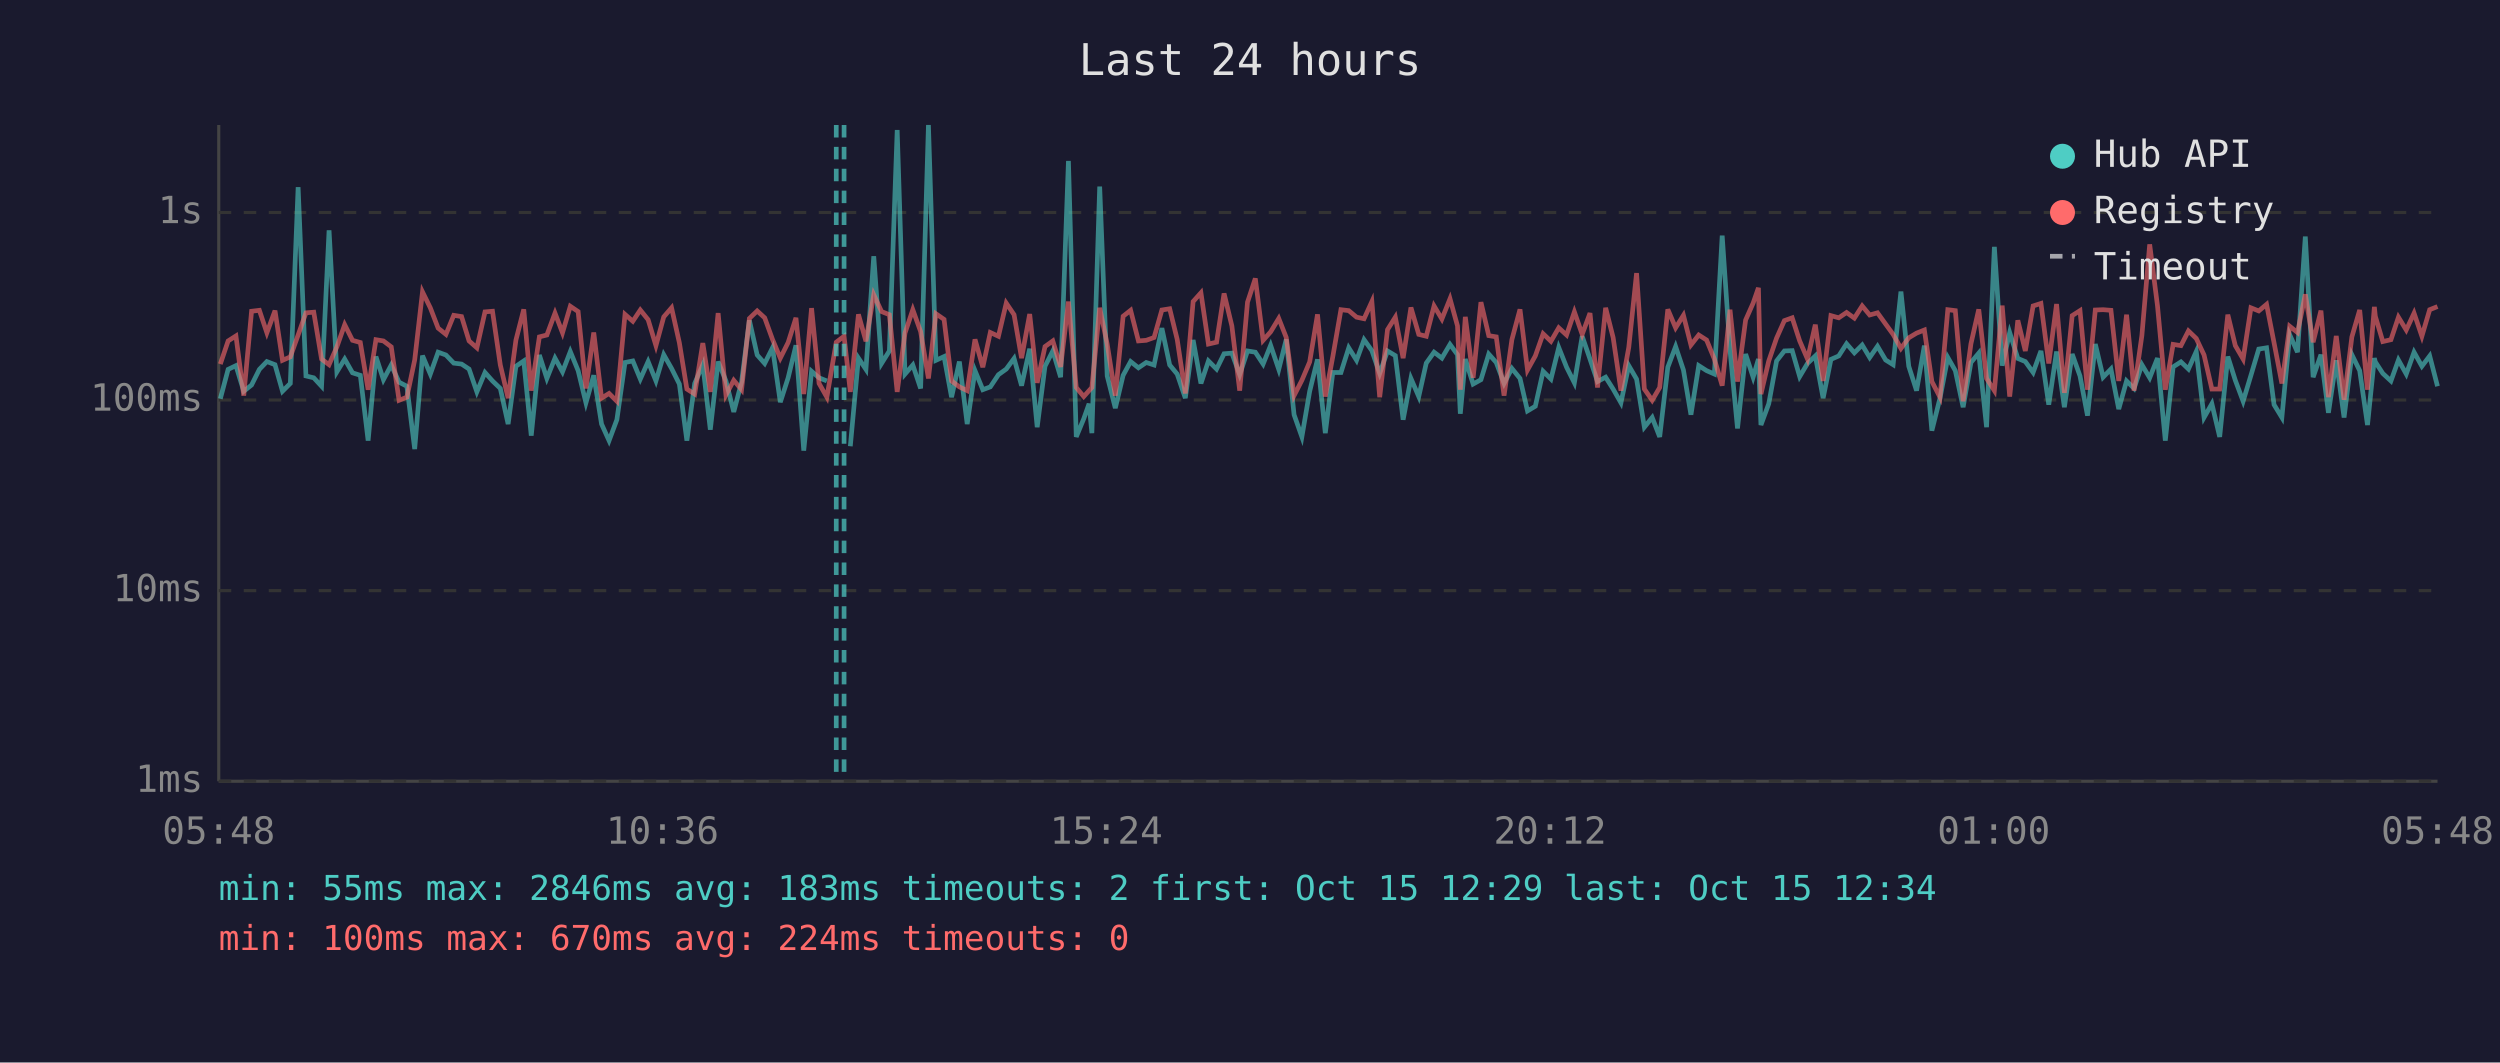
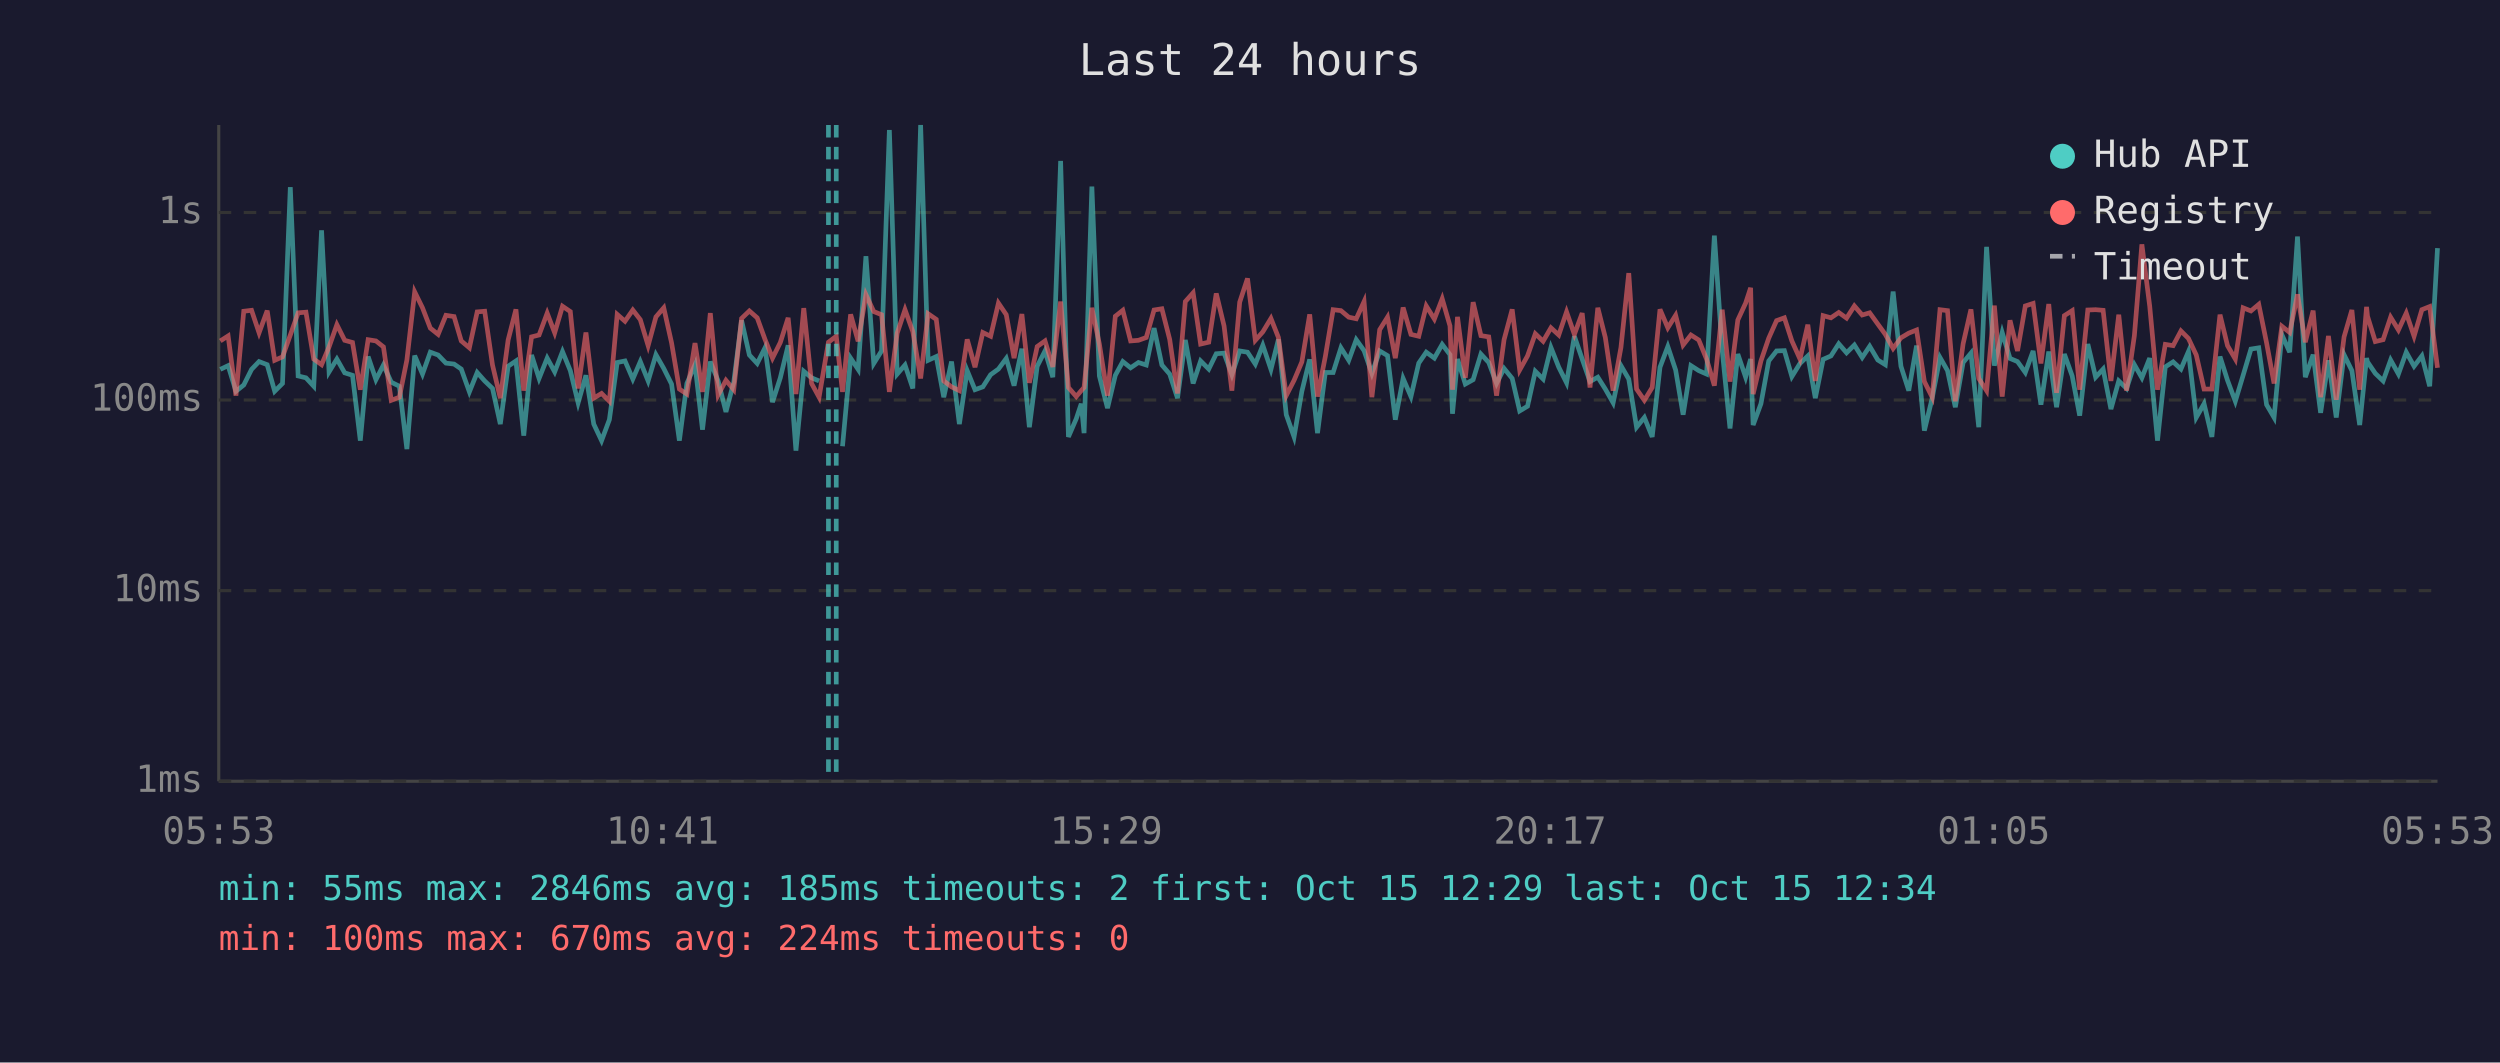
<svg xmlns="http://www.w3.org/2000/svg" viewBox="0 0 800 340" font-family="monospace" font-size="12">
  <rect width="800" height="340" fill="#1a1a2e" />
  <text x="400" y="24" fill="#e0e0e0" font-size="14" text-anchor="middle">Last 24 hours</text>
  <line x1="70" y1="40" x2="70" y2="250" stroke="#444" stroke-width="1" />
  <line x1="70" y1="250" x2="780" y2="250" stroke="#444" stroke-width="1" />
  <line x1="70" y1="250" x2="780" y2="250" stroke="#333" stroke-width="1" stroke-dasharray="4" />
  <text x="65" y="250" fill="#888" text-anchor="end" dominant-baseline="middle">1ms</text>
  <line x1="70" y1="189" x2="780" y2="189" stroke="#333" stroke-width="1" stroke-dasharray="4" />
  <text x="65" y="189" fill="#888" text-anchor="end" dominant-baseline="middle">10ms</text>
  <line x1="70" y1="128" x2="780" y2="128" stroke="#333" stroke-width="1" stroke-dasharray="4" />
  <text x="65" y="128" fill="#888" text-anchor="end" dominant-baseline="middle">100ms</text>
  <line x1="70" y1="68" x2="780" y2="68" stroke="#333" stroke-width="1" stroke-dasharray="4" />
  <text x="65" y="68" fill="#888" text-anchor="end" dominant-baseline="middle">1s</text>
-   <text x="70" y="270" fill="#888" text-anchor="middle">05:48</text>
-   <text x="212" y="270" fill="#888" text-anchor="middle">10:36</text>
-   <text x="354" y="270" fill="#888" text-anchor="middle">15:24</text>
-   <text x="496" y="270" fill="#888" text-anchor="middle">20:12</text>
-   <text x="638" y="270" fill="#888" text-anchor="middle">01:00</text>
-   <text x="780" y="270" fill="#888" text-anchor="middle">05:48</text>
-   <polyline points="70.5,127.6 73.0,118.2 75.5,117.0 78.0,125.2 80.5,123.2 83.0,118.2 85.4,115.7 88.0,116.7 90.4,125.2 92.9,122.7 95.4,59.9 97.9,120.3 100.4,120.9 102.9,123.6 105.3,73.7 107.8,119.0 110.3,114.9 112.8,119.3 115.3,120.1 117.8,141.0 120.3,114.1 122.7,121.5 125.2,116.8 127.7,122.3 130.2,123.6 132.7,143.7 135.2,113.8 137.7,119.7 140.2,112.7 142.7,113.6 145.2,116.2 147.7,116.5 150.1,118.1 152.6,125.4 155.2,119.2 157.6,121.9 160.1,124.3 162.6,135.7 165.1,117.2 167.6,115.5 170.0,139.4 172.6,113.6 175.0,121.1 177.6,114.6 180.0,119.0 182.5,112.5 185.0,118.6 187.5,128.9 190.0,120.1 192.5,135.7 194.9,141.0 197.4,134.3 200.0,116.0 202.5,115.5 204.9,121.3 207.4,115.7 209.9,121.9 212.4,113.5 214.9,117.9 217.4,122.9 219.8,141.0 222.3,122.7 224.9,116.7 227.3,137.5 229.8,115.7 232.3,121.9 234.8,131.8 237.3,122.3 239.8,102.5 242.3,113.6 244.7,116.3 247.2,111.3 249.7,128.7 252.2,120.9 254.7,110.5 257.2,144.2 259.7,118.8 262.1,120.9 264.6,121.9" fill="none" stroke="#4ecdc4" stroke-width="1.5" opacity="0.6" />
-   <polyline points="272.1,142.8 274.7,114.6 277.1,118.2 279.6,82.0 282.1,116.3 284.6,112.3 287.1,41.6 289.6,119.7 292.1,116.8 294.6,124.3 297.1,40.0 299.5,115.3 302.1,114.1 304.5,127.1 307.0,115.7 309.5,135.7 312.0,118.6 314.5,124.7 316.9,123.8 319.5,119.9 322.0,118.1 324.5,114.7 326.9,123.4 329.5,111.6 331.9,136.7 334.4,117.2 336.9,112.3 339.4,120.7 341.9,51.5 344.4,139.8 346.8,134.0 348.5,129.2 349.4,138.6 351.9,59.7 354.3,120.3 356.9,130.6 359.4,120.1 361.8,115.7 364.3,117.7 366.8,116.0 369.3,116.8 371.8,105.0 374.3,116.8 376.7,119.7 379.3,127.4 381.8,108.8 384.3,122.7 386.7,115.5 389.3,118.1 391.7,113.2 394.2,113.0 396.7,119.9 399.2,112.3 401.7,112.7 404.2,116.5 406.6,110.5 409.2,118.2 411.6,108.6 414.1,132.7 416.6,139.8 419.1,125.2 421.6,115.0 424.1,138.6 426.5,119.2 429.1,119.2 431.6,111.3 434.1,115.3 436.5,108.7 439.0,112.2 441.5,119.5 444.0,112.3 446.5,113.8 449.0,134.3 451.5,121.1 454.0,126.9 456.4,116.2 458.9,112.7 461.4,114.6 464.0,110.2 466.4,113.5 467.3,132.4 468.9,114.9 471.4,122.9 473.9,121.5 476.4,113.3 478.8,116.0 481.3,122.7 483.8,117.9 486.4,121.1 488.8,131.5 491.3,130.0 493.8,118.8 496.3,121.3 498.8,111.2 501.3,117.5 503.8,122.5 506.3,107.6 508.8,114.9 511.2,122.1 513.8,120.7 516.2,124.5 518.7,128.9 521.2,117.0 523.7,121.3 526.2,136.7 528.7,133.6 531.1,139.8 533.7,117.5 536.2,110.9 538.7,118.4 541.1,132.7 543.6,117.0 546.1,118.6 548.6,119.7 551.1,75.4 553.6,112.0 556.0,137.1 558.6,113.3 561.0,120.7 562.7,114.9 563.5,136.0 566.0,129.2 568.5,115.5 571.0,112.3 573.5,112.2 575.9,120.5 578.4,116.3 580.9,113.9 583.4,127.4 585.9,115.0 588.4,113.9 590.9,110.0 593.4,112.9 595.9,110.4 598.3,114.4 600.8,110.8 603.4,115.2 605.8,116.7 608.3,93.3 610.8,117.2 613.3,125.0 615.8,110.6 618.2,137.8 620.8,127.4 623.3,114.4 625.7,118.6 628.2,130.3 630.7,116.0 633.2,113.0 635.7,136.7 638.2,79.0 640.7,117.0 643.1,106.4 645.7,114.7 648.1,115.7 650.6,119.2 653.1,112.3 655.6,129.5 658.1,112.5 660.6,130.3 663.1,113.3 665.6,120.3 668.0,133.0 670.5,110.1 673.0,120.7 675.5,118.1 678.0,130.9 680.5,121.9 682.9,124.3 685.4,116.7 687.9,120.9 690.4,114.6 692.9,141.0 695.4,117.4 697.9,115.8 700.3,118.1 702.8,112.5 705.3,133.6 707.8,129.2 710.3,139.8 712.9,114.1 715.3,121.7 717.8,128.4 720.3,120.1 722.8,111.7 725.3,111.3 727.7,129.5 730.2,133.6 732.7,107.1 735.2,112.7 737.7,75.7 740.2,120.7 742.7,113.5 745.1,132.1 747.6,115.3 750.1,133.6 752.6,113.5 755.1,118.6 757.6,136.0 759.8,114.6 760.1,115.8 762.5,119.5 765.1,121.9 767.5,115.2 770.0,119.7 772.5,112.7 775.0,117.2 777.5,113.9 780.0,123.6" fill="none" stroke="#4ecdc4" stroke-width="1.5" opacity="0.6" />
-   <polyline points="70.5,116.5 73.0,109.1 75.5,107.5 78.0,126.6 80.5,99.6 83.0,99.3 85.4,106.5 88.0,99.4 90.4,115.3 92.9,114.2 95.4,107.2 97.9,100.1 100.4,99.9 102.9,114.9 105.3,116.7 107.8,111.0 110.3,103.9 112.8,108.9 115.3,109.6 117.8,124.7 120.3,108.7 122.7,109.1 125.2,111.0 127.7,128.1 130.2,127.1 132.7,115.2 135.2,93.4 137.7,98.5 140.2,105.0 142.7,107.0 145.2,100.9 147.7,101.3 150.1,109.1 152.6,111.3 155.2,99.8 157.6,99.6 160.1,116.8 162.6,127.4 165.1,108.8 167.6,99.0 170.0,125.0 172.6,107.8 175.0,107.2 177.6,100.2 180.0,106.5 182.5,98.0 185.0,99.7 187.5,124.3 190.0,106.4 192.5,127.4 194.9,125.9 197.4,128.4 200.0,100.6 202.5,102.8 204.9,99.2 207.4,102.3 209.9,110.6 212.4,101.4 214.9,98.5 217.4,109.7 219.8,124.5 222.3,126.1 224.9,109.8 227.3,125.4 229.8,100.2 232.3,126.4 234.8,121.7 237.3,124.7 239.8,101.9 242.3,99.5 244.7,101.7 247.2,108.6 249.7,114.6 252.2,109.6 254.7,101.7 257.2,126.1 259.7,98.6 262.1,122.7 264.6,127.1 267.6,109.5 270.1,107.6 272.1,125.4 274.7,100.6 277.1,109.2 279.6,94.3 282.1,99.7 284.6,100.7 287.1,125.4 289.6,106.6 292.1,99.1 294.6,106.1 297.1,121.1 299.5,100.4 302.1,102.2 304.5,121.9 307.0,123.8 309.5,125.0 312.0,108.6 314.5,117.5 316.9,106.4 319.5,107.6 322.0,97.0 324.5,100.7 326.9,114.6 329.5,100.5 331.9,122.5 334.4,110.9 336.9,109.1 339.4,117.4 341.9,96.5 344.4,124.0 346.8,126.9 348.5,125.0 349.4,124.0 351.9,98.5 354.3,110.1 356.9,126.6 359.4,101.2 361.8,99.3 364.3,109.1 366.8,108.9 369.3,108.0 371.8,99.2 374.3,98.8 376.7,108.6 379.3,125.9 381.8,96.5 384.3,93.7 386.7,110.1 389.3,109.5 391.7,93.9 394.2,104.3 396.7,125.0 399.2,96.7 401.7,89.1 404.2,108.9 406.6,106.2 409.2,101.9 411.6,108.0 414.1,126.6 416.6,121.7 419.1,115.8 421.6,100.6 424.1,126.9 426.5,114.1 429.1,99.1 431.6,99.4 434.1,101.5 436.5,102.0 439.0,96.5 441.5,127.1 444.0,105.5 446.5,101.5 449.0,114.6 451.5,98.4 454.0,107.0 456.4,107.6 458.9,97.9 461.4,102.1 464.0,95.6 466.4,104.3 467.3,124.7 468.9,101.4 471.4,120.9 473.9,96.7 476.4,107.4 478.8,107.8 481.3,126.6 483.8,108.7 486.4,99.0 488.8,118.4 491.3,113.9 493.8,106.8 496.3,109.2 498.8,104.9 501.3,107.2 503.8,99.8 506.3,107.0 508.8,100.2 511.2,124.0 513.8,98.5 516.2,108.0 518.7,125.0 521.2,111.2 523.7,87.4 526.2,124.5 528.7,128.1 531.1,124.0 533.7,99.0 536.2,104.9 538.7,100.9 541.1,110.4 543.6,107.2 546.1,108.8 548.6,114.9 551.1,123.4 553.6,99.1 556.0,122.1 558.6,102.4 561.0,97.0 562.7,92.1 563.5,126.1 566.0,115.5 568.5,108.2 571.0,102.6 573.5,101.7 575.9,109.1 578.4,114.9 580.9,103.9 583.4,121.9 585.9,101.0 588.4,101.7 590.9,100.0 593.4,101.8 595.9,97.9 598.3,100.8 600.8,100.1 603.4,103.7 605.8,107.0 608.3,111.5 610.8,108.1 613.3,106.6 615.8,105.6 618.2,122.1 620.8,127.1 623.3,99.1 625.7,99.4 628.2,128.4 630.7,110.0 633.2,99.0 635.7,121.1 638.2,125.0 640.7,97.8 643.1,126.9 645.7,102.5 648.1,112.3 650.6,97.9 653.1,97.1 655.6,116.3 658.1,97.3 660.6,125.7 663.1,101.0 665.6,99.4 668.0,124.7 670.5,99.2 673.0,99.1 675.5,99.3 678.0,121.9 680.5,100.7 682.9,125.0 685.4,107.4 687.9,78.2 690.4,97.9 692.9,124.7 695.4,110.2 697.9,110.6 700.3,105.9 702.8,108.3 705.3,113.6 707.8,124.5 710.3,124.5 712.9,100.7 715.3,110.6 717.8,114.9 720.3,98.5 722.8,99.5 725.3,97.4 727.7,109.7 730.2,122.7 732.7,104.4 735.2,106.4 737.7,94.2 740.2,109.5 742.7,99.4 745.1,127.1 747.6,107.5 750.1,127.9 752.6,107.8 755.1,99.2 757.6,124.7 759.8,98.2 760.1,101.2 762.5,109.3 765.1,108.7 767.5,101.5 770.0,105.6 772.5,100.2 775.0,107.6 777.5,99.1 780.0,98.1" fill="none" stroke="#ff6b6b" stroke-width="1.5" opacity="0.6" />
+   <text x="70" y="270" fill="#888" text-anchor="middle">05:53</text>
+   <text x="212" y="270" fill="#888" text-anchor="middle">10:41</text>
+   <text x="354" y="270" fill="#888" text-anchor="middle">15:29</text>
+   <text x="496" y="270" fill="#888" text-anchor="middle">20:17</text>
+   <text x="638" y="270" fill="#888" text-anchor="middle">01:05</text>
+   <text x="780" y="270" fill="#888" text-anchor="middle">05:53</text>
+   <polyline points="70.5,118.2 73.0,117.0 75.5,125.2 78.0,123.2 80.5,118.2 82.9,115.7 85.5,116.7 87.9,125.2 90.4,122.7 92.9,59.9 95.4,120.3 97.9,120.9 100.4,123.6 102.9,73.7 105.3,119.0 107.8,114.9 110.3,119.3 112.8,120.1 115.3,141.0 117.8,114.1 120.3,121.5 122.7,116.8 125.2,122.3 127.8,123.6 130.2,143.7 132.7,113.8 135.2,119.7 137.7,112.7 140.2,113.6 142.7,116.2 145.3,116.5 147.6,118.1 150.2,125.4 152.7,119.2 155.1,121.9 157.6,124.3 160.1,135.7 162.6,117.2 165.1,115.5 167.6,139.4 170.1,113.6 172.5,121.1 175.1,114.6 177.5,119.0 180.0,112.5 182.5,118.6 185.0,128.9 187.5,120.1 190.0,135.7 192.5,141.0 195.0,134.3 197.5,116.0 200.0,115.5 202.5,121.3 204.9,115.7 207.4,121.9 209.9,113.5 212.4,117.9 214.9,122.9 217.4,141.0 219.8,122.7 222.4,116.7 224.8,137.5 227.3,115.7 229.8,121.9 232.3,131.8 234.8,122.3 237.3,102.5 239.8,113.6 242.3,116.3 244.8,111.3 247.2,128.7 249.7,120.9 252.2,110.5 254.7,144.2 257.2,118.8 259.7,120.9 262.1,121.9" fill="none" stroke="#4ecdc4" stroke-width="1.5" opacity="0.6" />
+   <polyline points="269.6,142.8 272.2,114.6 274.6,118.2 277.1,82.0 279.6,116.3 282.1,112.3 284.6,41.6 287.1,119.7 289.6,116.8 292.1,124.3 294.6,40.0 297.0,115.3 299.6,114.1 302.0,127.1 304.5,115.7 307.0,135.7 309.5,118.6 312.0,124.7 314.5,123.8 317.0,119.9 319.5,118.1 322.0,114.7 324.5,123.4 327.0,111.6 329.4,136.7 331.9,117.2 334.4,112.3 336.9,120.7 339.4,51.5 341.9,139.8 344.4,134.0 346.0,129.2 346.9,138.6 349.4,59.7 351.8,120.3 354.4,130.6 356.9,120.1 359.3,115.7 361.8,117.7 364.3,116.0 366.8,116.8 369.3,105.0 371.8,116.8 374.3,119.7 376.8,127.4 379.3,108.8 381.8,122.7 384.2,115.5 386.8,118.1 389.2,113.2 391.7,113.0 394.2,119.9 396.7,112.3 399.2,112.7 401.7,116.5 404.1,110.5 406.7,118.2 409.1,108.6 411.6,132.7 414.1,139.8 416.6,125.2 419.1,115.0 421.6,138.6 424.1,119.2 426.6,119.2 429.1,111.3 431.6,115.3 434.0,108.7 436.5,112.2 439.0,119.5 441.5,112.3 444.0,113.8 446.5,134.3 449.0,121.1 451.5,126.9 454.0,116.2 456.4,112.7 459.0,114.6 461.5,110.2 464.0,113.5 464.8,132.4 466.4,114.9 468.9,122.9 471.4,121.5 473.9,113.3 476.4,116.0 478.9,122.7 481.3,117.9 483.9,121.1 486.3,131.5 488.8,130.0 491.3,118.8 493.8,121.3 496.3,111.2 498.8,117.5 501.3,122.5 503.8,107.6 506.3,114.9 508.8,122.1 511.3,120.7 513.7,124.5 516.2,128.9 518.7,117.0 521.2,121.3 523.7,136.7 526.2,133.6 528.7,139.8 531.2,117.5 533.7,110.9 536.2,118.4 538.6,132.7 541.1,117.0 543.6,118.6 546.1,119.7 548.6,75.4 551.1,112.0 553.6,137.1 556.1,113.3 558.6,120.7 560.2,114.9 561.0,136.0 563.5,129.2 566.0,115.5 568.5,112.3 571.0,112.2 573.4,120.5 576.0,116.3 578.5,113.9 580.9,127.4 583.4,115.0 585.9,113.9 588.4,110.0 590.9,112.9 593.4,110.4 595.9,114.4 598.3,110.8 600.9,115.2 603.3,116.7 605.8,93.3 608.3,117.2 610.8,125.0 613.3,110.6 615.8,137.8 618.3,127.4 620.8,114.4 623.2,118.6 625.7,130.3 628.2,116.0 630.7,113.0 633.2,136.7 635.7,79.0 638.2,117.0 640.7,106.4 643.2,114.7 645.6,115.7 648.1,119.2 650.6,112.3 653.1,129.5 655.6,112.5 658.1,130.3 660.6,113.3 663.1,120.3 665.5,133.0 668.1,110.1 670.6,120.7 673.0,118.1 675.5,130.9 678.0,121.9 680.5,124.3 683.0,116.7 685.4,120.9 687.9,114.6 690.4,141.0 692.9,117.4 695.4,115.8 697.9,118.1 700.3,112.5 702.8,133.6 705.3,129.2 707.8,139.8 710.4,114.1 712.8,121.7 715.3,128.4 717.8,120.1 720.3,111.7 722.8,111.3 725.3,129.5 727.7,133.6 730.2,107.1 732.7,112.7 735.2,75.7 737.7,120.7 740.2,113.5 742.6,132.1 745.1,115.3 747.6,133.6 750.1,113.5 752.6,118.6 755.1,136.0 757.3,114.6 757.6,115.8 760.1,119.5 762.6,121.9 765.0,115.2 767.5,119.7 770.0,112.7 772.5,117.2 775.0,113.9 777.5,123.6 780.0,79.4" fill="none" stroke="#4ecdc4" stroke-width="1.5" opacity="0.6" />
+   <polyline points="70.5,109.1 73.0,107.5 75.5,126.6 78.0,99.6 80.5,99.3 82.9,106.5 85.5,99.4 87.9,115.3 90.4,114.2 92.9,107.2 95.4,100.1 97.9,99.9 100.4,114.9 102.9,116.7 105.3,111.0 107.8,103.9 110.3,108.9 112.8,109.6 115.3,124.7 117.8,108.7 120.3,109.1 122.7,111.0 125.2,128.1 127.8,127.1 130.2,115.2 132.7,93.4 135.2,98.5 137.7,105.0 140.2,107.0 142.7,100.9 145.3,101.3 147.6,109.1 150.2,111.3 152.7,99.8 155.1,99.6 157.6,116.8 160.1,127.4 162.6,108.8 165.1,99.0 167.6,125.0 170.1,107.8 172.5,107.2 175.1,100.2 177.5,106.5 180.0,98.0 182.5,99.7 185.0,124.3 187.5,106.4 190.0,127.4 192.5,125.9 195.0,128.4 197.5,100.6 200.0,102.8 202.5,99.2 204.9,102.3 207.4,110.6 209.9,101.4 212.4,98.5 214.9,109.7 217.4,124.5 219.8,126.1 222.4,109.8 224.8,125.4 227.3,100.2 229.8,126.4 232.3,121.7 234.8,124.7 237.3,101.9 239.8,99.5 242.3,101.7 244.8,108.6 247.2,114.6 249.7,109.6 252.2,101.7 254.7,126.1 257.2,98.6 259.7,122.7 262.1,127.1 265.1,109.5 267.6,107.6 269.6,125.4 272.2,100.6 274.6,109.2 277.1,94.3 279.6,99.7 282.1,100.7 284.6,125.4 287.1,106.6 289.6,99.1 292.1,106.1 294.6,121.1 297.0,100.4 299.6,102.2 302.0,121.9 304.5,123.8 307.0,125.0 309.5,108.6 312.0,117.5 314.5,106.4 317.0,107.6 319.5,97.0 322.0,100.7 324.5,114.6 327.0,100.5 329.4,122.5 331.9,110.9 334.4,109.1 336.9,117.4 339.4,96.5 341.9,124.0 344.4,126.9 346.0,125.0 346.9,124.0 349.4,98.5 351.8,110.1 354.4,126.6 356.9,101.2 359.3,99.3 361.8,109.1 364.3,108.9 366.8,108.0 369.3,99.2 371.8,98.8 374.3,108.6 376.8,125.9 379.3,96.5 381.8,93.7 384.2,110.1 386.8,109.5 389.2,93.9 391.7,104.3 394.2,125.0 396.7,96.7 399.2,89.1 401.7,108.9 404.1,106.2 406.7,101.9 409.1,108.0 411.6,126.6 414.1,121.7 416.6,115.8 419.1,100.6 421.6,126.9 424.1,114.1 426.6,99.1 429.1,99.4 431.6,101.5 434.0,102.0 436.5,96.5 439.0,127.1 441.5,105.5 444.0,101.5 446.5,114.6 449.0,98.4 451.5,107.0 454.0,107.6 456.4,97.9 459.0,102.1 461.5,95.6 464.0,104.3 464.8,124.7 466.4,101.4 468.9,120.9 471.4,96.7 473.9,107.4 476.4,107.8 478.9,126.6 481.3,108.7 483.9,99.0 486.3,118.4 488.8,113.9 491.3,106.8 493.8,109.2 496.3,104.9 498.8,107.2 501.3,99.8 503.8,107.0 506.3,100.2 508.8,124.0 511.3,98.5 513.7,108.0 516.2,125.0 518.7,111.2 521.2,87.4 523.7,124.5 526.2,128.1 528.7,124.0 531.2,99.0 533.7,104.9 536.2,100.9 538.6,110.4 541.1,107.2 543.6,108.8 546.1,114.9 548.6,123.4 551.1,99.1 553.6,122.1 556.1,102.4 558.6,97.0 560.2,92.1 561.0,126.1 563.5,115.5 566.0,108.2 568.5,102.6 571.0,101.7 573.4,109.1 576.0,114.9 578.5,103.9 580.9,121.9 583.4,101.0 585.9,101.7 588.4,100.0 590.9,101.8 593.4,97.9 595.9,100.8 598.3,100.1 600.9,103.7 603.3,107.0 605.8,111.5 608.3,108.1 610.8,106.6 613.3,105.6 615.8,122.1 618.3,127.1 620.8,99.1 623.2,99.4 625.7,128.4 628.2,110.0 630.7,99.0 633.2,121.1 635.7,125.0 638.2,97.8 640.7,126.9 643.2,102.5 645.6,112.3 648.1,97.9 650.6,97.1 653.1,116.3 655.6,97.3 658.1,125.7 660.6,101.0 663.1,99.4 665.5,124.7 668.1,99.2 670.6,99.1 673.0,99.3 675.5,121.9 678.0,100.7 680.5,125.0 683.0,107.4 685.4,78.2 687.9,97.9 690.4,124.7 692.9,110.2 695.4,110.6 697.9,105.9 700.3,108.3 702.8,113.6 705.3,124.5 707.8,124.5 710.4,100.7 712.8,110.6 715.3,114.9 717.8,98.5 720.3,99.5 722.8,97.4 725.3,109.7 727.7,122.7 730.2,104.4 732.7,106.4 735.2,94.2 737.7,109.5 740.2,99.4 742.6,127.1 745.1,107.5 747.6,127.9 750.1,107.8 752.6,99.2 755.1,124.7 757.3,98.2 757.6,101.2 760.1,109.3 762.6,108.7 765.0,101.5 767.5,105.6 770.0,100.2 772.5,107.6 775.0,99.1 777.5,98.1 780.0,117.7" fill="none" stroke="#ff6b6b" stroke-width="1.5" opacity="0.6" />
+   <line x1="265.1" y1="40" x2="265.1" y2="250" stroke="#4ecdc4" stroke-width="1.5" stroke-dasharray="4,3" opacity="0.7" />
  <line x1="267.6" y1="40" x2="267.6" y2="250" stroke="#4ecdc4" stroke-width="1.5" stroke-dasharray="4,3" opacity="0.7" />
-   <line x1="270.1" y1="40" x2="270.1" y2="250" stroke="#4ecdc4" stroke-width="1.5" stroke-dasharray="4,3" opacity="0.7" />
  <circle cx="660" cy="50" r="4" fill="#4ecdc4" />
  <text x="670" y="50" fill="#e0e0e0" dominant-baseline="middle">Hub API</text>
  <circle cx="660" cy="68" r="4" fill="#ff6b6b" />
  <text x="670" y="68" fill="#e0e0e0" dominant-baseline="middle">Registry</text>
  <line x1="656" y1="82" x2="664" y2="82" stroke="#e0e0e0" stroke-width="1.5" stroke-dasharray="4,3" opacity="0.7" />
  <text x="670" y="86" fill="#e0e0e0" dominant-baseline="middle">Timeout</text>
-   <text x="70" y="288" fill="#4ecdc4" font-size="11">min: 55ms  max: 2846ms  avg: 183ms  timeouts: 2  first: Oct 15 12:29  last: Oct 15 12:34</text>
+   <text x="70" y="288" fill="#4ecdc4" font-size="11">min: 55ms  max: 2846ms  avg: 185ms  timeouts: 2  first: Oct 15 12:29  last: Oct 15 12:34</text>
  <text x="70" y="304" fill="#ff6b6b" font-size="11">min: 100ms  max: 670ms  avg: 224ms  timeouts: 0</text>
</svg>
